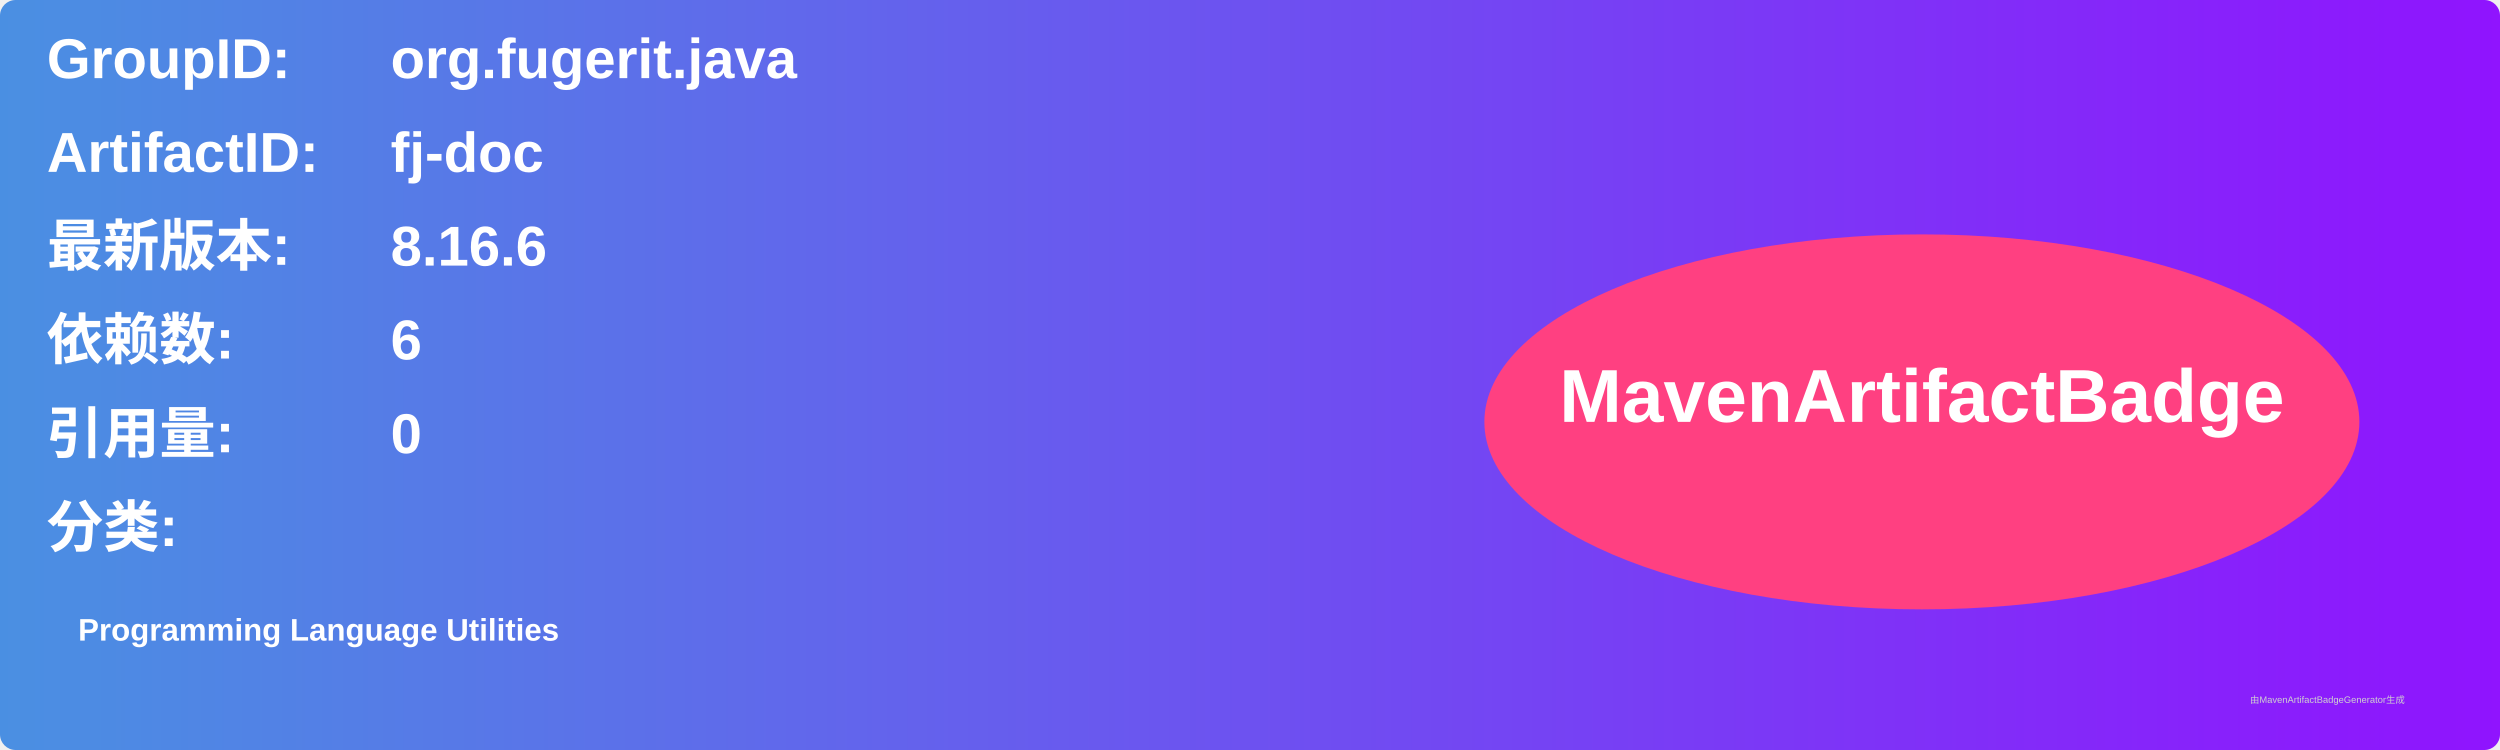
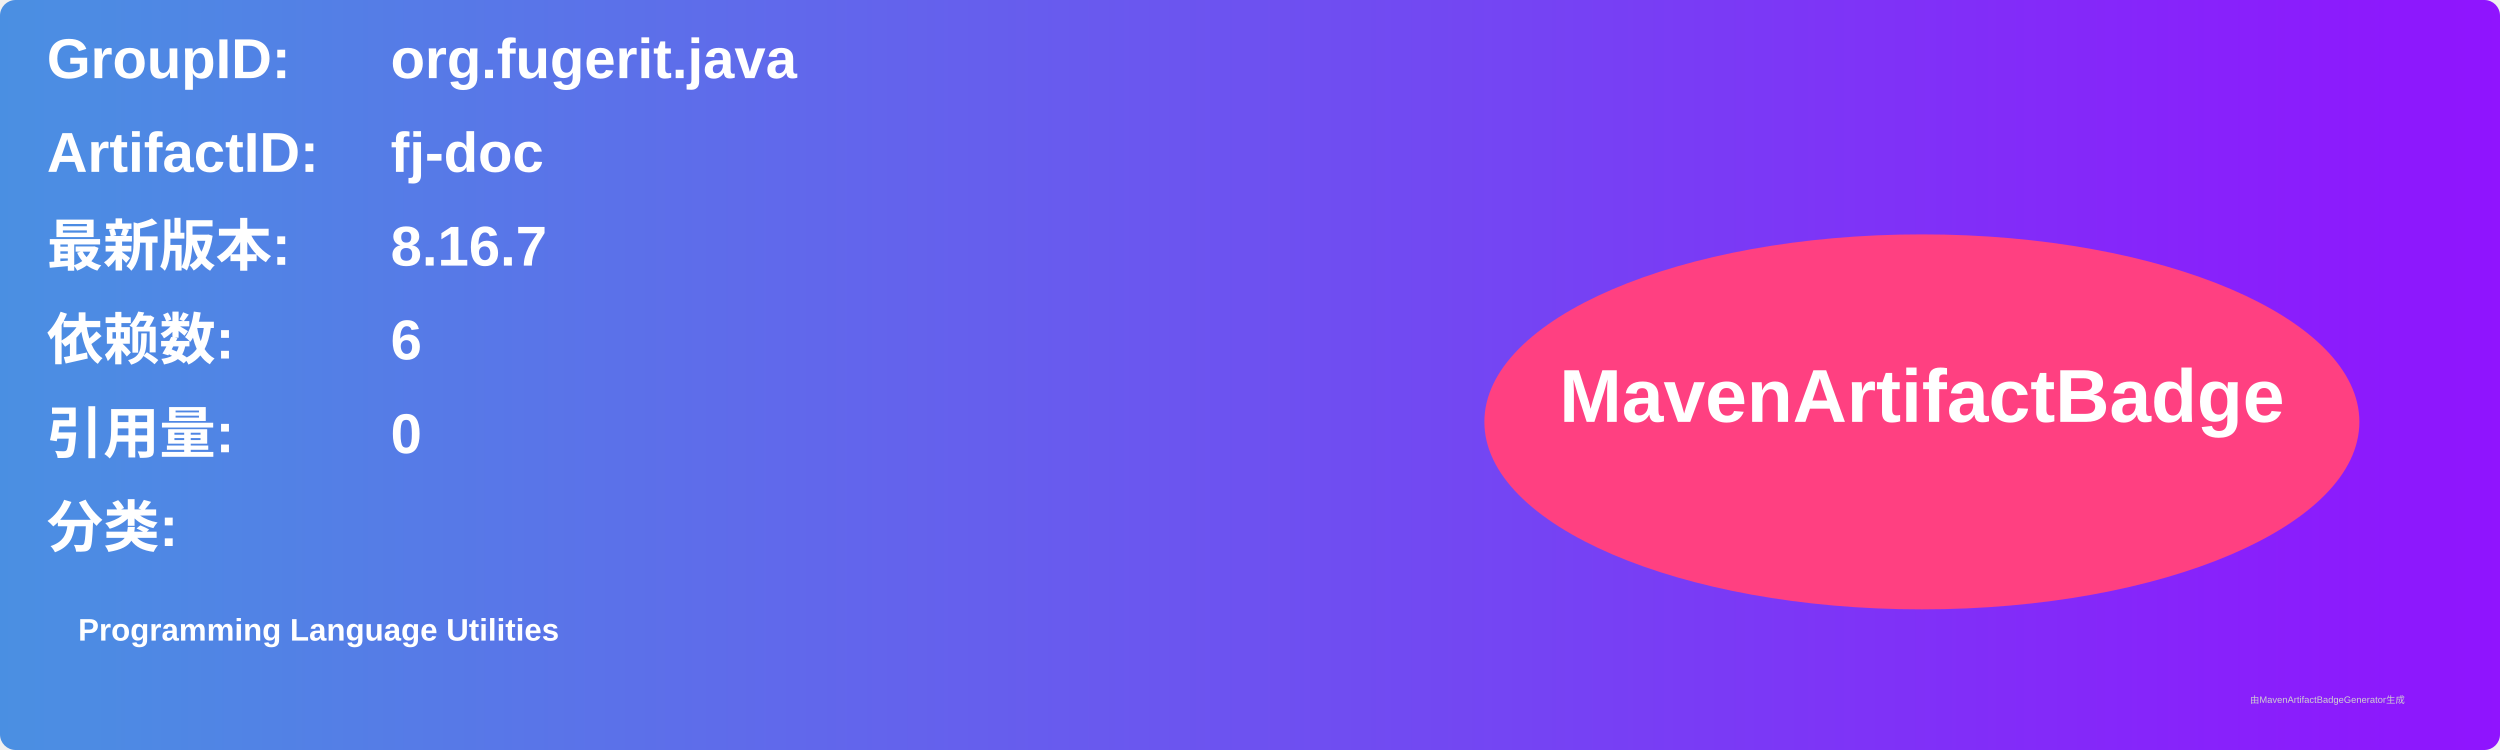
<svg xmlns="http://www.w3.org/2000/svg" width="800" height="240" viewBox="0 0 800 240">
  <linearGradient id="grad" x1="0%" y1="0%" x2="100%" y2="0%">
    <stop offset="0%" stop-color="#4a90e2" />
    <stop offset="100%" stop-color="#9013fe" />
  </linearGradient>
  <rect width="100%" height="100%" rx="5" ry="5" fill="url(#grad)" />
  <g transform="translate(15, 15)">
    <text x="0" y="10" font-family="Arial" font-size="18" fill="white" font-weight="bold" width="260">GroupID:</text>
    <text x="110" y="10" font-family="Arial" font-size="18" fill="white" font-weight="bold" width="460">org.fugerit.java</text>
    <text x="0" y="40" font-family="Arial" font-size="18" fill="white" font-weight="bold" width="260">ArtifactID:</text>
    <text x="110" y="40" font-family="Arial" font-size="18" fill="white" font-weight="bold" width="460">fj-doc</text>
    <text x="0" y="70" font-family="Arial" font-size="18" fill="white" font-weight="bold">最新版本:</text>
    <text x="110" y="70" font-family="Arial" font-size="18" fill="white" font-weight="bold">
-       <tspan font-weight="bold">8.16.6</tspan>
+       <tspan font-weight="bold">8.16.7</tspan>
    </text>
    <text x="0" y="100" font-family="Arial" font-size="18" fill="white" font-weight="bold">依赖数: </text>
    <text x="110" y="100" font-family="Arial" font-size="18" fill="white">
      <tspan font-weight="bold">6</tspan>
    </text>
    <text x="0" y="130" font-family="Arial" font-size="18" fill="white" font-weight="bold">引用量: </text>
    <text x="110" y="130" font-family="Arial" font-size="18" fill="white">
      <tspan font-weight="bold">0</tspan>
    </text>
    <text x="0" y="160" font-family="Arial" font-size="18" fill="white" font-weight="bold">分类:</text>
    <text x="10" y="190" font-family="Arial" font-size="10" fill="white">
      <tspan font-weight="bold">Programming Language Utilities</tspan>
    </text>
    <ellipse cx="600" cy="120" rx="140" ry="60" fill="#ff4081" />
    <text x="600" y="120" text-anchor="middle" font-family="Arial" font-size="24" fill="white" font-weight="bold">MavenArtifactBadge</text>
  </g>
  <text x="720" y="225" font-family="Arial" font-size="3" fill="#d0d0d0">由MavenArtifactBadgeGenerator生成</text>
</svg>
